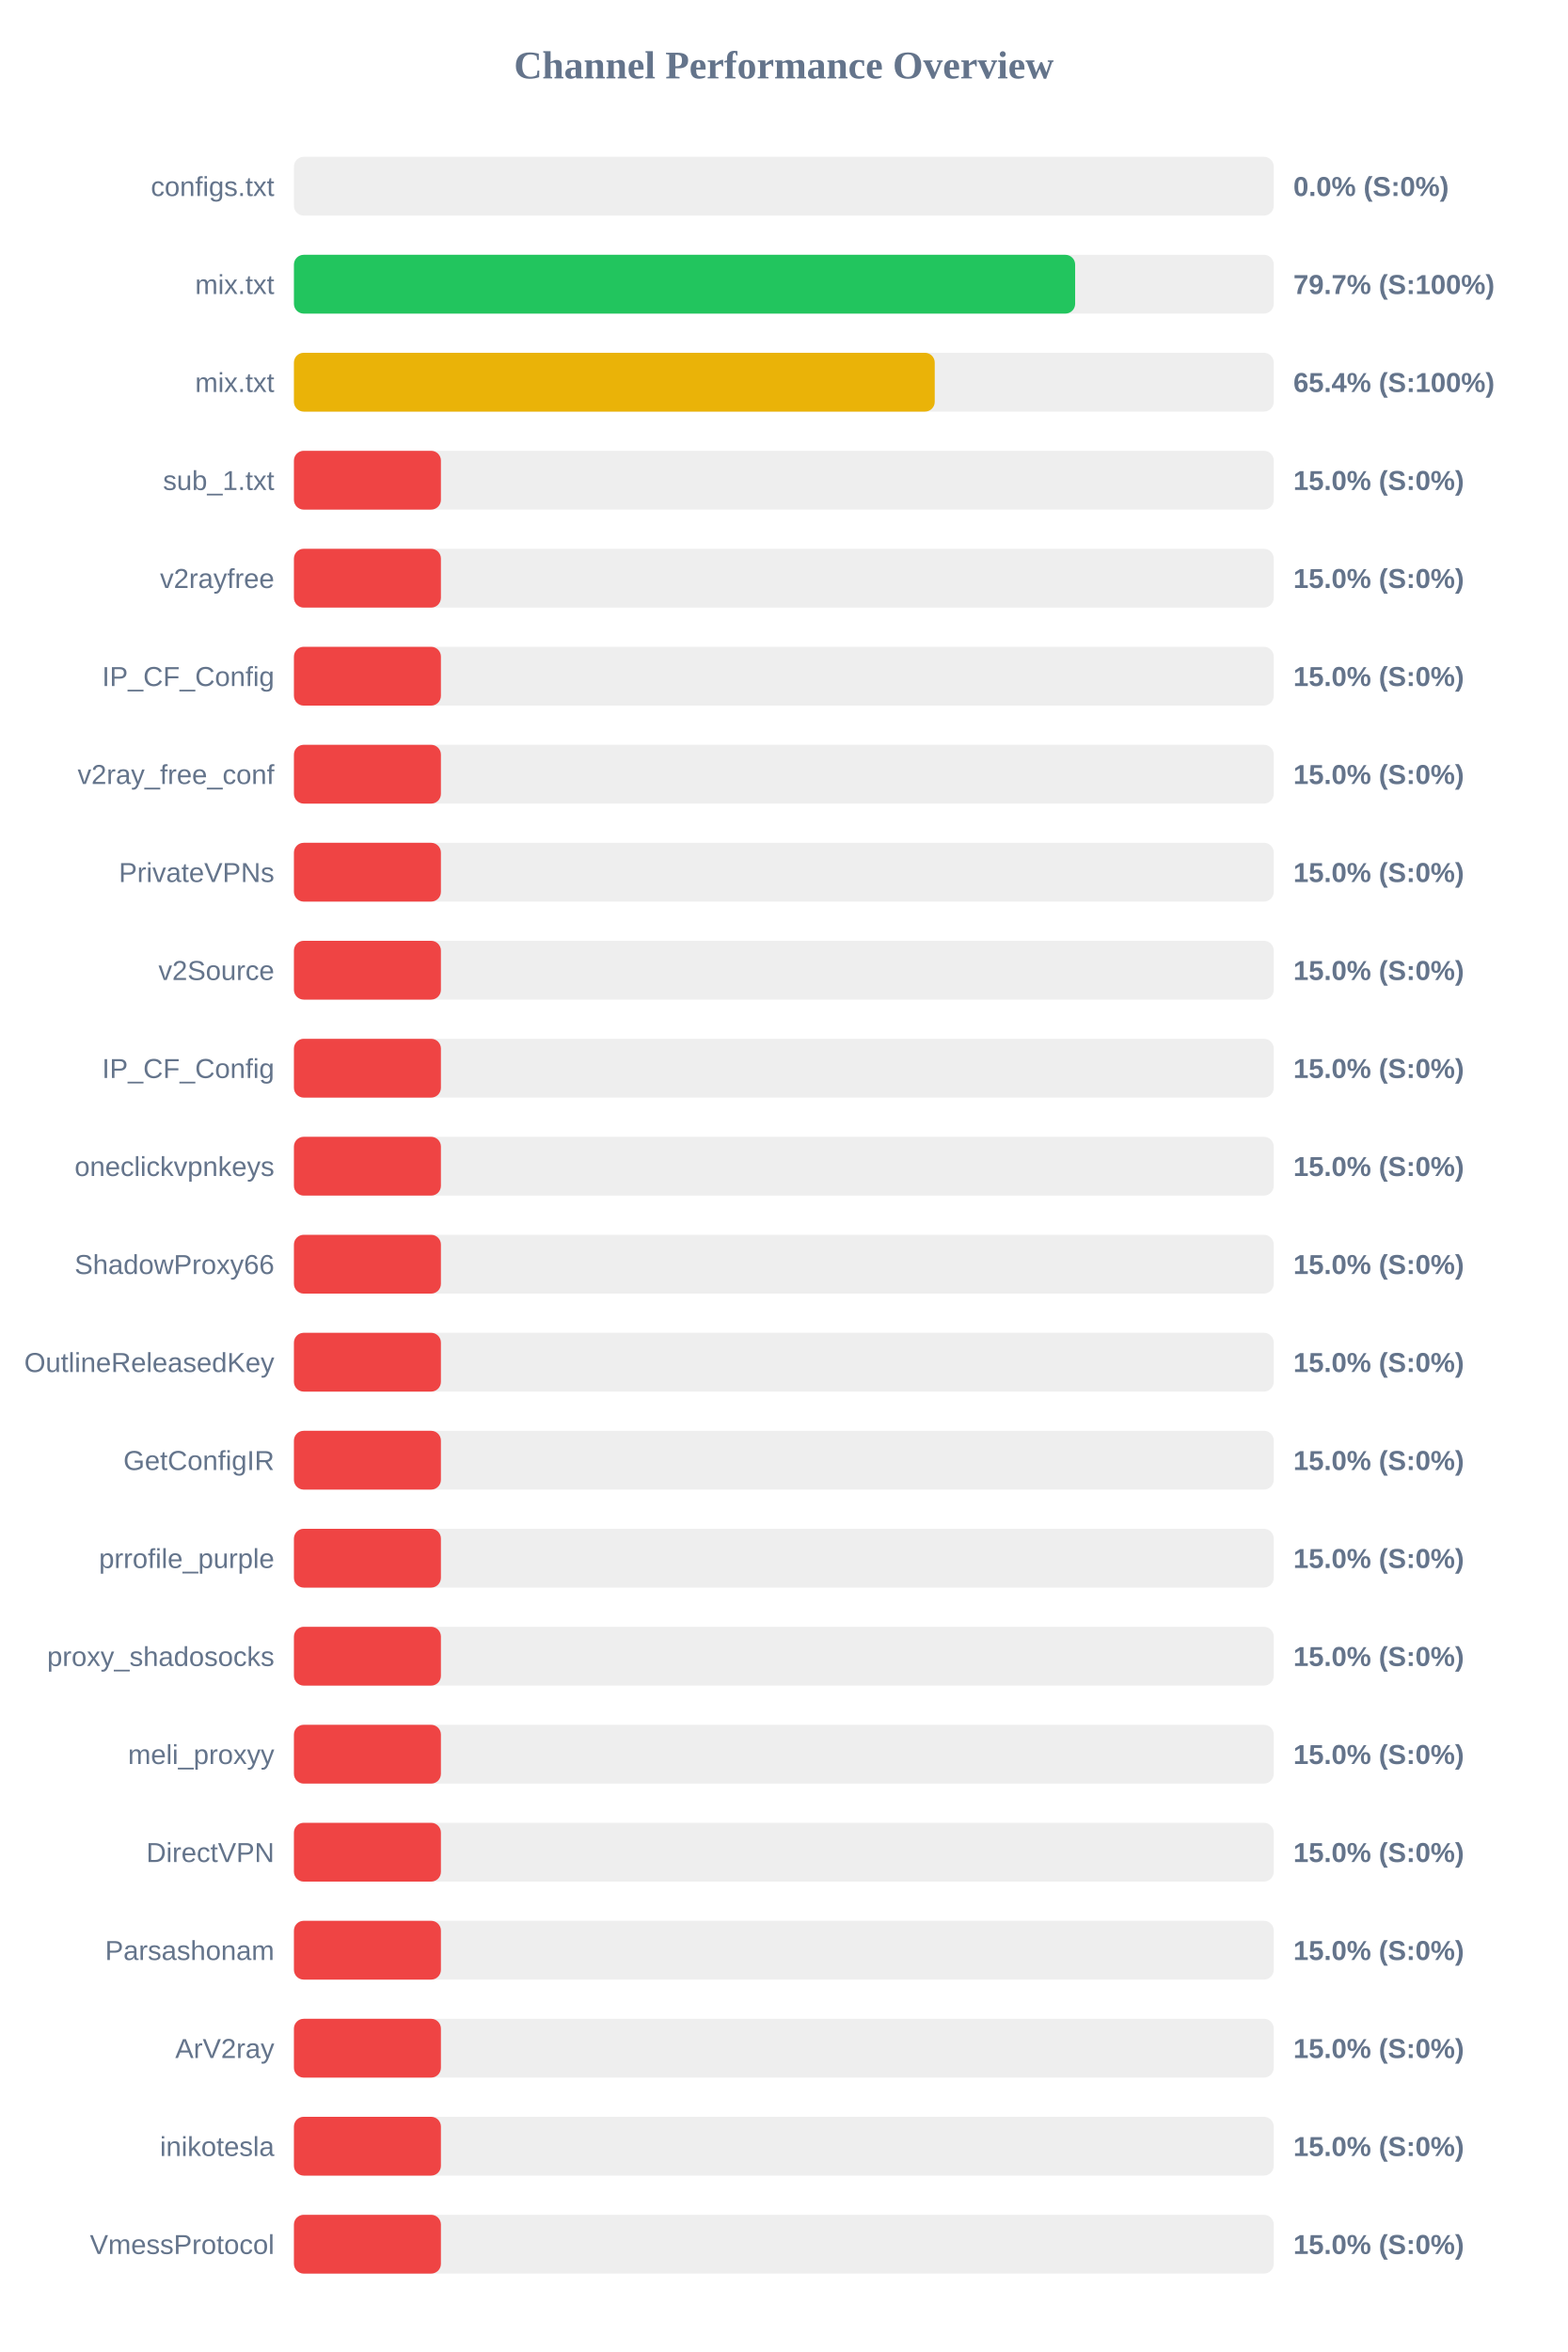
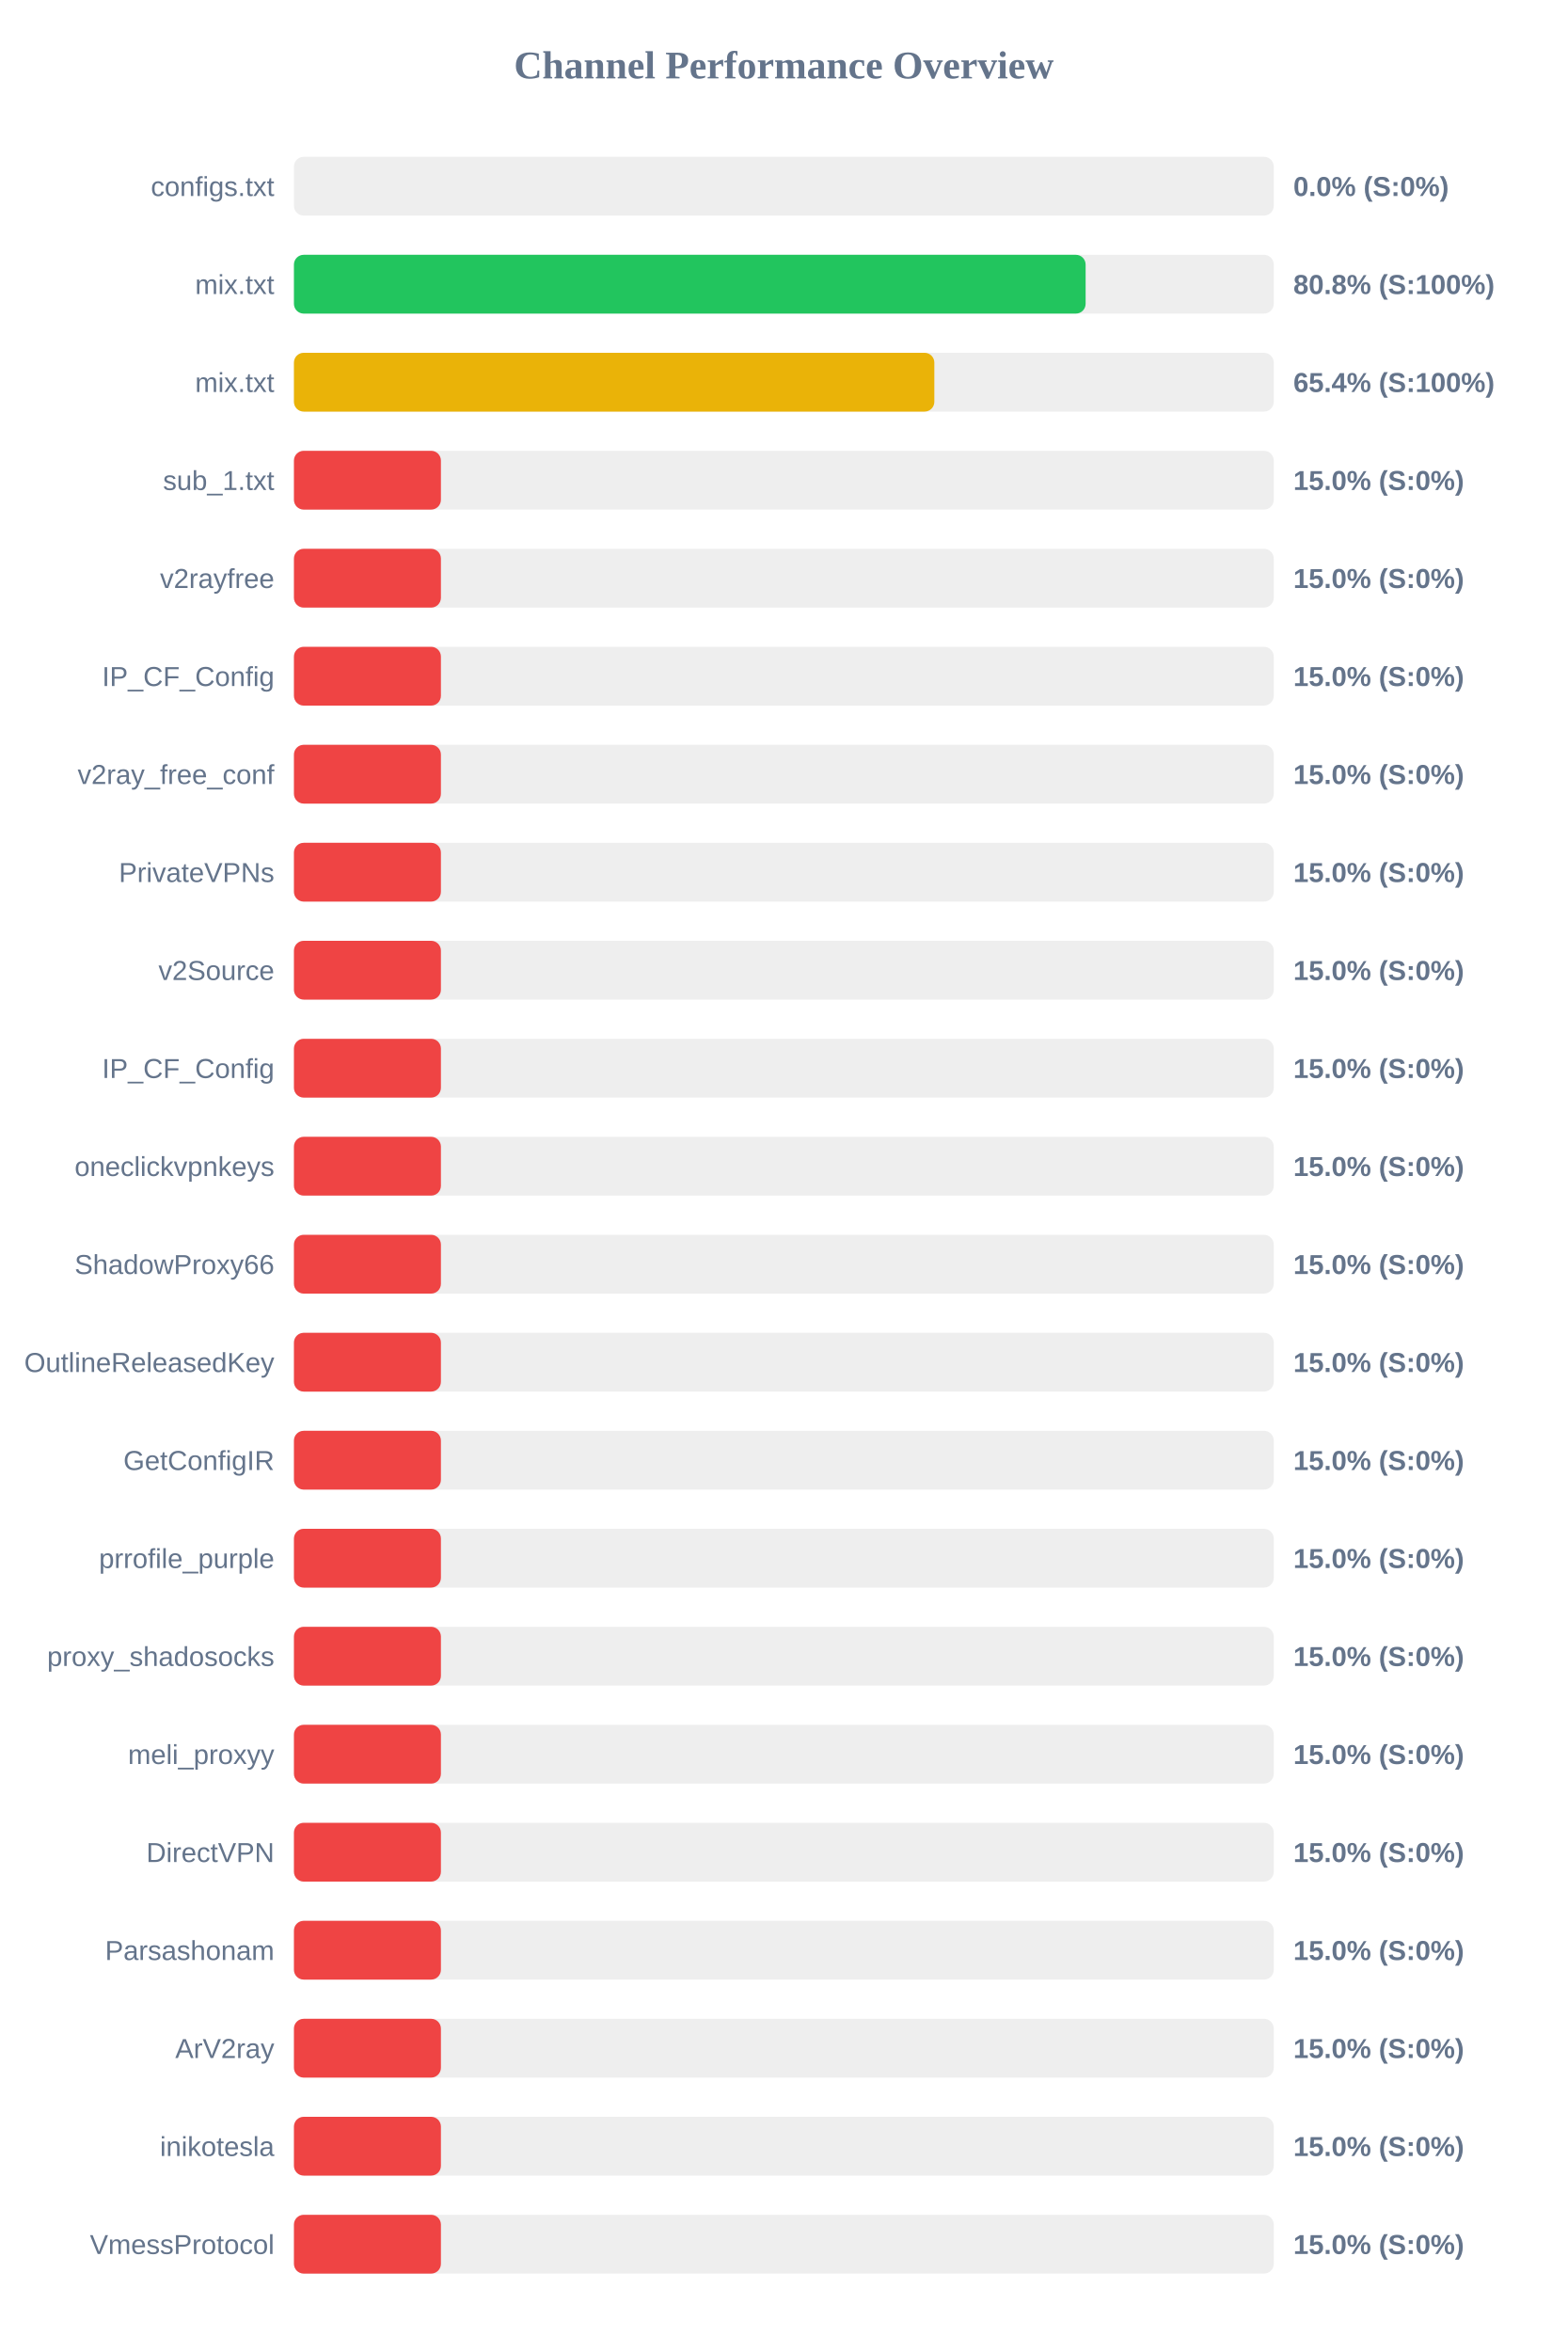
<svg xmlns="http://www.w3.org/2000/svg" width="800" height="1200" version="1.1">
  <style>
        .row { font: 14px Arial; fill: #64748b; }
        .score { font: bold 14px Arial; fill: #64748b; }
    </style>
  <text x="400" y="40" text-anchor="middle" font-size="20px" font-weight="bold" fill="#64748b">Channel Performance Overview</text>
  <rect x="150" y="80" width="500" height="30" fill="#eee" rx="5" />
  <rect x="150" y="80" width="0.0" height="30" fill="#ef4444" rx="5" />
  <text x="140" y="100" text-anchor="end" class="row">configs.txt</text>
  <text x="660" y="100" text-anchor="start" class="score">0.0% (S:0%)</text>
  <rect x="150" y="130" width="500" height="30" fill="#eee" rx="5" />
-   <rect x="150" y="130" width="398.65" height="30" fill="#22c55e" rx="5" />
+   <rect x="150" y="130" width="404.0" height="30" fill="#22c55e" rx="5" />
  <text x="140" y="150" text-anchor="end" class="row">mix.txt</text>
-   <text x="660" y="150" text-anchor="start" class="score">79.7% (S:100%)</text>
+   <text x="660" y="150" text-anchor="start" class="score">80.8% (S:100%)</text>
  <rect x="150" y="180" width="500" height="30" fill="#eee" rx="5" />
-   <rect x="150" y="180" width="327.0" height="30" fill="#eab308" rx="5" />
+   <rect x="150" y="180" width="326.8" height="30" fill="#eab308" rx="5" />
  <text x="140" y="200" text-anchor="end" class="row">mix.txt</text>
  <text x="660" y="200" text-anchor="start" class="score">65.4% (S:100%)</text>
  <rect x="150" y="230" width="500" height="30" fill="#eee" rx="5" />
  <rect x="150" y="230" width="75.0" height="30" fill="#ef4444" rx="5" />
  <text x="140" y="250" text-anchor="end" class="row">sub_1.txt</text>
  <text x="660" y="250" text-anchor="start" class="score">15.0% (S:0%)</text>
  <rect x="150" y="280" width="500" height="30" fill="#eee" rx="5" />
  <rect x="150" y="280" width="75.0" height="30" fill="#ef4444" rx="5" />
  <text x="140" y="300" text-anchor="end" class="row">v2rayfree</text>
  <text x="660" y="300" text-anchor="start" class="score">15.0% (S:0%)</text>
  <rect x="150" y="330" width="500" height="30" fill="#eee" rx="5" />
  <rect x="150" y="330" width="75.0" height="30" fill="#ef4444" rx="5" />
  <text x="140" y="350" text-anchor="end" class="row">IP_CF_Config</text>
  <text x="660" y="350" text-anchor="start" class="score">15.0% (S:0%)</text>
  <rect x="150" y="380" width="500" height="30" fill="#eee" rx="5" />
  <rect x="150" y="380" width="75.0" height="30" fill="#ef4444" rx="5" />
  <text x="140" y="400" text-anchor="end" class="row">v2ray_free_conf</text>
  <text x="660" y="400" text-anchor="start" class="score">15.0% (S:0%)</text>
  <rect x="150" y="430" width="500" height="30" fill="#eee" rx="5" />
  <rect x="150" y="430" width="75.0" height="30" fill="#ef4444" rx="5" />
  <text x="140" y="450" text-anchor="end" class="row">PrivateVPNs</text>
  <text x="660" y="450" text-anchor="start" class="score">15.0% (S:0%)</text>
  <rect x="150" y="480" width="500" height="30" fill="#eee" rx="5" />
  <rect x="150" y="480" width="75.0" height="30" fill="#ef4444" rx="5" />
  <text x="140" y="500" text-anchor="end" class="row">v2Source</text>
  <text x="660" y="500" text-anchor="start" class="score">15.0% (S:0%)</text>
  <rect x="150" y="530" width="500" height="30" fill="#eee" rx="5" />
  <rect x="150" y="530" width="75.0" height="30" fill="#ef4444" rx="5" />
  <text x="140" y="550" text-anchor="end" class="row">IP_CF_Config</text>
  <text x="660" y="550" text-anchor="start" class="score">15.0% (S:0%)</text>
  <rect x="150" y="580" width="500" height="30" fill="#eee" rx="5" />
  <rect x="150" y="580" width="75.0" height="30" fill="#ef4444" rx="5" />
  <text x="140" y="600" text-anchor="end" class="row">oneclickvpnkeys</text>
  <text x="660" y="600" text-anchor="start" class="score">15.0% (S:0%)</text>
  <rect x="150" y="630" width="500" height="30" fill="#eee" rx="5" />
  <rect x="150" y="630" width="75.0" height="30" fill="#ef4444" rx="5" />
  <text x="140" y="650" text-anchor="end" class="row">ShadowProxy66</text>
  <text x="660" y="650" text-anchor="start" class="score">15.0% (S:0%)</text>
  <rect x="150" y="680" width="500" height="30" fill="#eee" rx="5" />
  <rect x="150" y="680" width="75.0" height="30" fill="#ef4444" rx="5" />
  <text x="140" y="700" text-anchor="end" class="row">OutlineReleasedKey</text>
  <text x="660" y="700" text-anchor="start" class="score">15.0% (S:0%)</text>
  <rect x="150" y="730" width="500" height="30" fill="#eee" rx="5" />
  <rect x="150" y="730" width="75.0" height="30" fill="#ef4444" rx="5" />
  <text x="140" y="750" text-anchor="end" class="row">GetConfigIR</text>
  <text x="660" y="750" text-anchor="start" class="score">15.0% (S:0%)</text>
  <rect x="150" y="780" width="500" height="30" fill="#eee" rx="5" />
  <rect x="150" y="780" width="75.0" height="30" fill="#ef4444" rx="5" />
  <text x="140" y="800" text-anchor="end" class="row">prrofile_purple</text>
  <text x="660" y="800" text-anchor="start" class="score">15.0% (S:0%)</text>
  <rect x="150" y="830" width="500" height="30" fill="#eee" rx="5" />
  <rect x="150" y="830" width="75.0" height="30" fill="#ef4444" rx="5" />
  <text x="140" y="850" text-anchor="end" class="row">proxy_shadosocks</text>
  <text x="660" y="850" text-anchor="start" class="score">15.0% (S:0%)</text>
  <rect x="150" y="880" width="500" height="30" fill="#eee" rx="5" />
  <rect x="150" y="880" width="75.0" height="30" fill="#ef4444" rx="5" />
  <text x="140" y="900" text-anchor="end" class="row">meli_proxyy</text>
  <text x="660" y="900" text-anchor="start" class="score">15.0% (S:0%)</text>
  <rect x="150" y="930" width="500" height="30" fill="#eee" rx="5" />
  <rect x="150" y="930" width="75.0" height="30" fill="#ef4444" rx="5" />
  <text x="140" y="950" text-anchor="end" class="row">DirectVPN</text>
  <text x="660" y="950" text-anchor="start" class="score">15.0% (S:0%)</text>
  <rect x="150" y="980" width="500" height="30" fill="#eee" rx="5" />
  <rect x="150" y="980" width="75.0" height="30" fill="#ef4444" rx="5" />
  <text x="140" y="1000" text-anchor="end" class="row">Parsashonam</text>
  <text x="660" y="1000" text-anchor="start" class="score">15.0% (S:0%)</text>
  <rect x="150" y="1030" width="500" height="30" fill="#eee" rx="5" />
  <rect x="150" y="1030" width="75.0" height="30" fill="#ef4444" rx="5" />
  <text x="140" y="1050" text-anchor="end" class="row">ArV2ray</text>
  <text x="660" y="1050" text-anchor="start" class="score">15.0% (S:0%)</text>
  <rect x="150" y="1080" width="500" height="30" fill="#eee" rx="5" />
  <rect x="150" y="1080" width="75.0" height="30" fill="#ef4444" rx="5" />
  <text x="140" y="1100" text-anchor="end" class="row">inikotesla</text>
  <text x="660" y="1100" text-anchor="start" class="score">15.0% (S:0%)</text>
  <rect x="150" y="1130" width="500" height="30" fill="#eee" rx="5" />
  <rect x="150" y="1130" width="75.0" height="30" fill="#ef4444" rx="5" />
  <text x="140" y="1150" text-anchor="end" class="row">VmessProtocol</text>
  <text x="660" y="1150" text-anchor="start" class="score">15.0% (S:0%)</text>
</svg>
